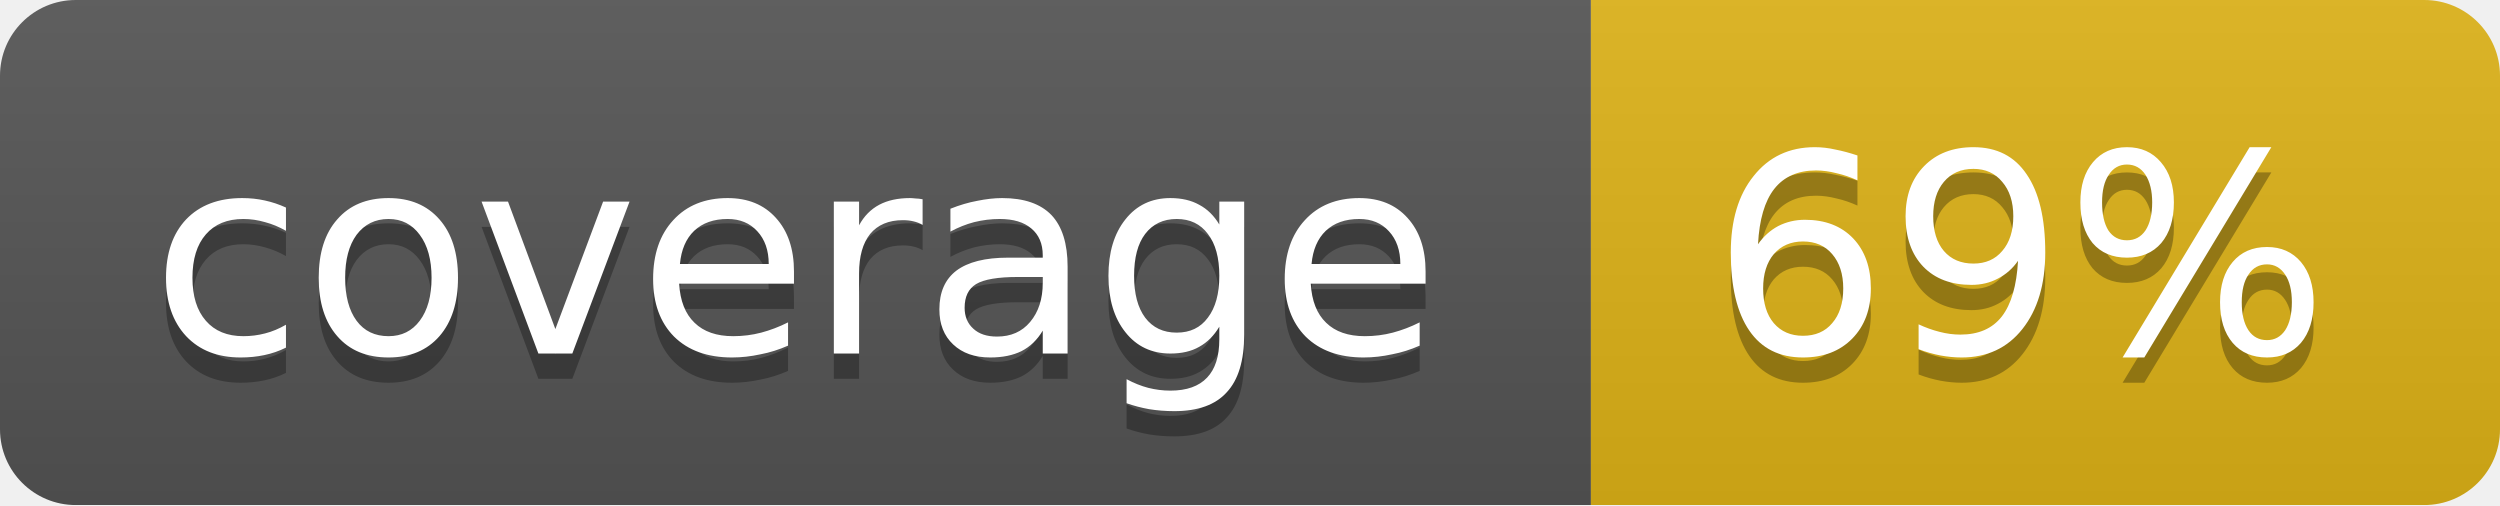
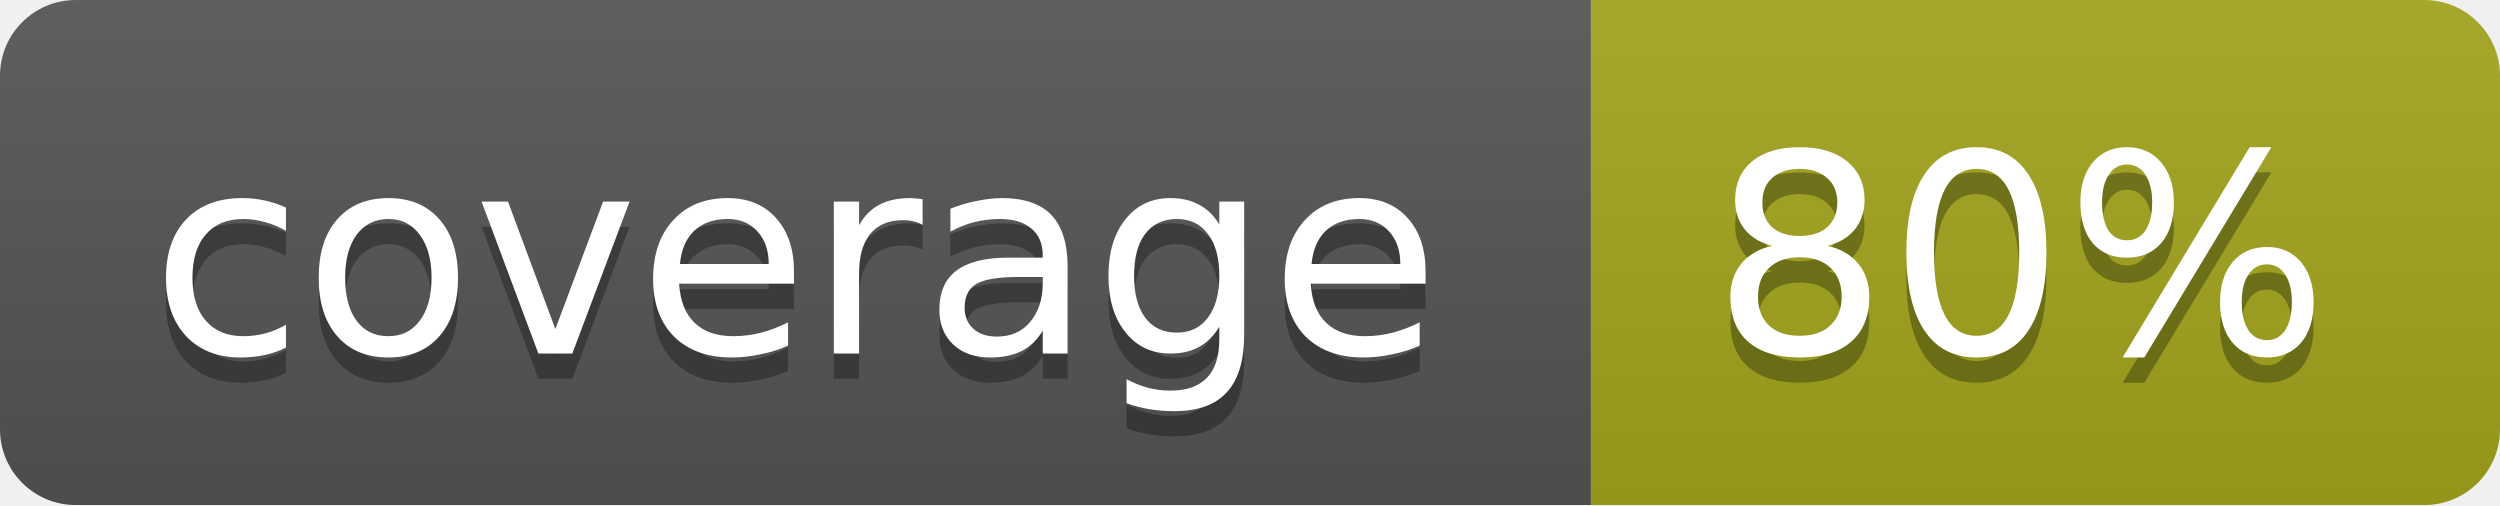
<svg xmlns="http://www.w3.org/2000/svg" width="99" height="20">
  <linearGradient id="b" x2="0" y2="100%">
    <stop offset="0" stop-color="#bbb" stop-opacity=".1" />
    <stop offset="1" stop-opacity=".1" />
  </linearGradient>
  <mask id="a">
    <rect width="99" height="20" rx="3" fill="#fff" />
  </mask>
  <g mask="url(#a)">
    <path fill="#555" d="M0 0h63v20H0z" />
-     <path fill="#dfb317" d="M63 0h36v20H63z" />
+     <path fill="#a4a61d" d="M63 0h36v20H63z" />
    <path fill="url(#b)" d="M0 0h99v20H0z" />
  </g>
  <g fill="#fff" text-anchor="middle" font-family="DejaVu Sans,Verdana,Geneva,sans-serif" font-size="11">
    <text x="31.5" y="15" fill="#010101" fill-opacity=".3">coverage</text>
    <text x="31.5" y="14">coverage</text>
-     <text x="80" y="15" fill="#010101" fill-opacity=".3">69%</text>
-     <text x="80" y="14">69%</text>
+     <text x="80" y="15" fill="#010101" fill-opacity=".3">80%</text>
+     <text x="80" y="14">80%</text>
  </g>
</svg>
